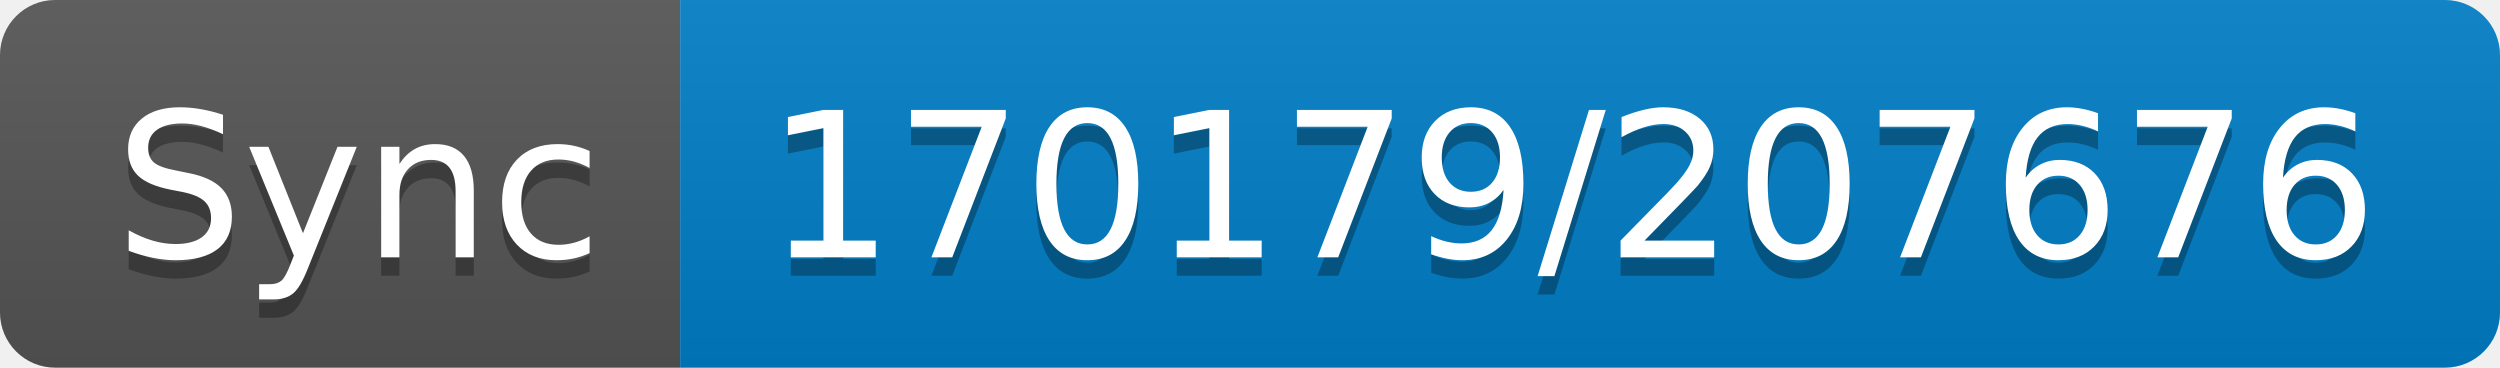
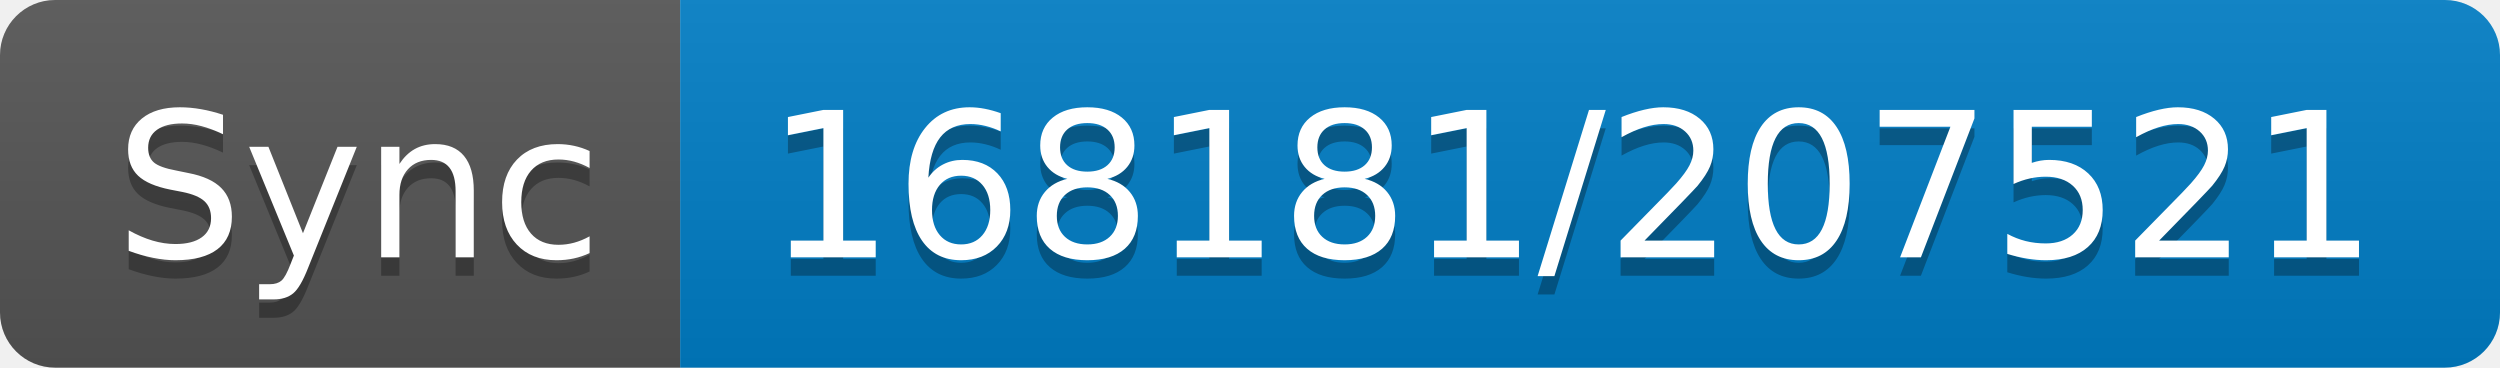
- <svg xmlns="http://www.w3.org/2000/svg" width="136" height="20" role="img" aria-label="Sync: 170179/207676">
+ <svg xmlns="http://www.w3.org/2000/svg" width="136" height="20" role="img" aria-label="Sync: 168181/207521">
  <linearGradient id="s" x2="0" y2="100%">
    <stop offset="0" stop-color="#bbb" stop-opacity=".1" />
    <stop offset="1" stop-opacity=".1" />
  </linearGradient>
  <clipPath id="r">
    <rect width="136" height="20" rx="3" fill="#fff" />
  </clipPath>
  <g clip-path="url(#r)">
    <rect width="37" height="20" fill="#555" />
    <rect x="37" width="99" height="20" fill="#007ec6" />
    <rect width="136" height="20" fill="url(#s)" />
  </g>
  <g fill="#fff" text-anchor="middle" font-family="Verdana,Geneva,DejaVu Sans,sans-serif" text-rendering="geometricPrecision" font-size="110">
    <text aria-hidden="true" x="195" y="150" fill="#010101" fill-opacity=".3" transform="scale(.1)" textLength="270">Sync</text>
    <text x="195" y="140" transform="scale(.1)" fill="#fff" textLength="270">Sync</text>
-     <text aria-hidden="true" x="855" y="150" fill="#010101" fill-opacity=".3" transform="scale(.1)" textLength="890">170179/207676</text>
-     <text x="855" y="140" transform="scale(.1)" fill="#fff" textLength="890">170179/207676</text>
+     <text aria-hidden="true" x="855" y="150" fill="#010101" fill-opacity=".3" transform="scale(.1)" textLength="890">168181/207521</text>
+     <text x="855" y="140" transform="scale(.1)" fill="#fff" textLength="890">168181/207521</text>
  </g>
</svg>
